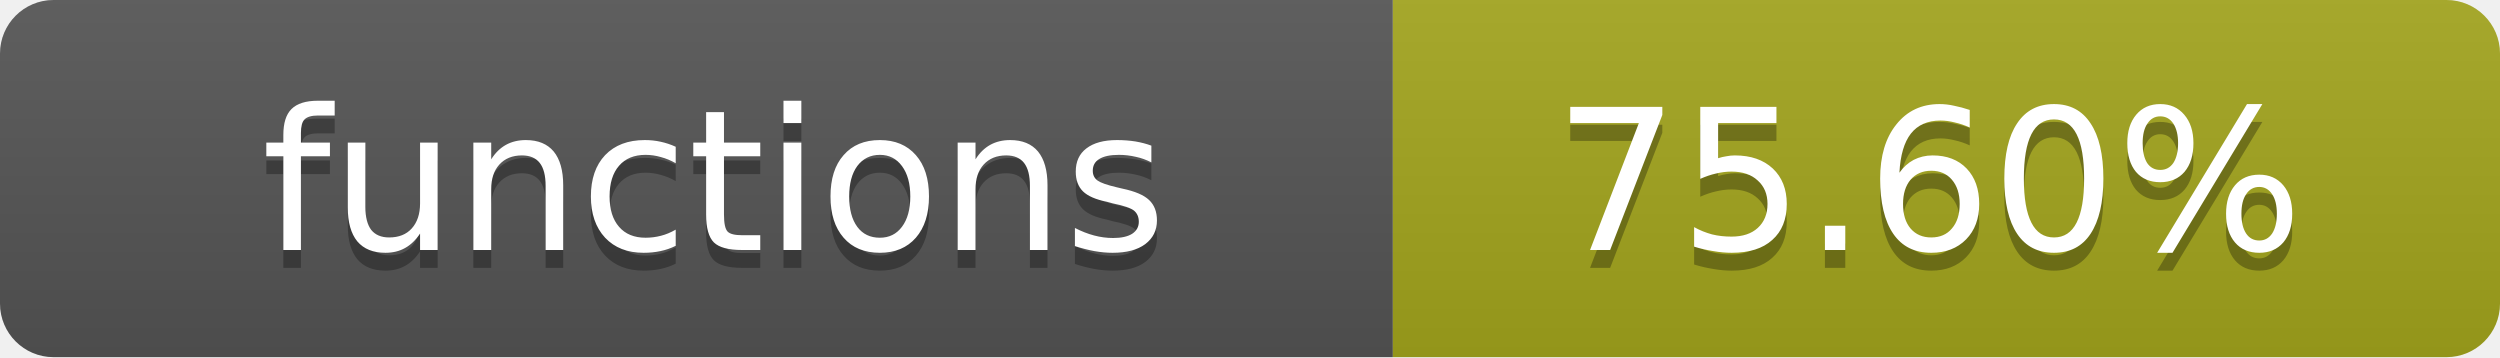
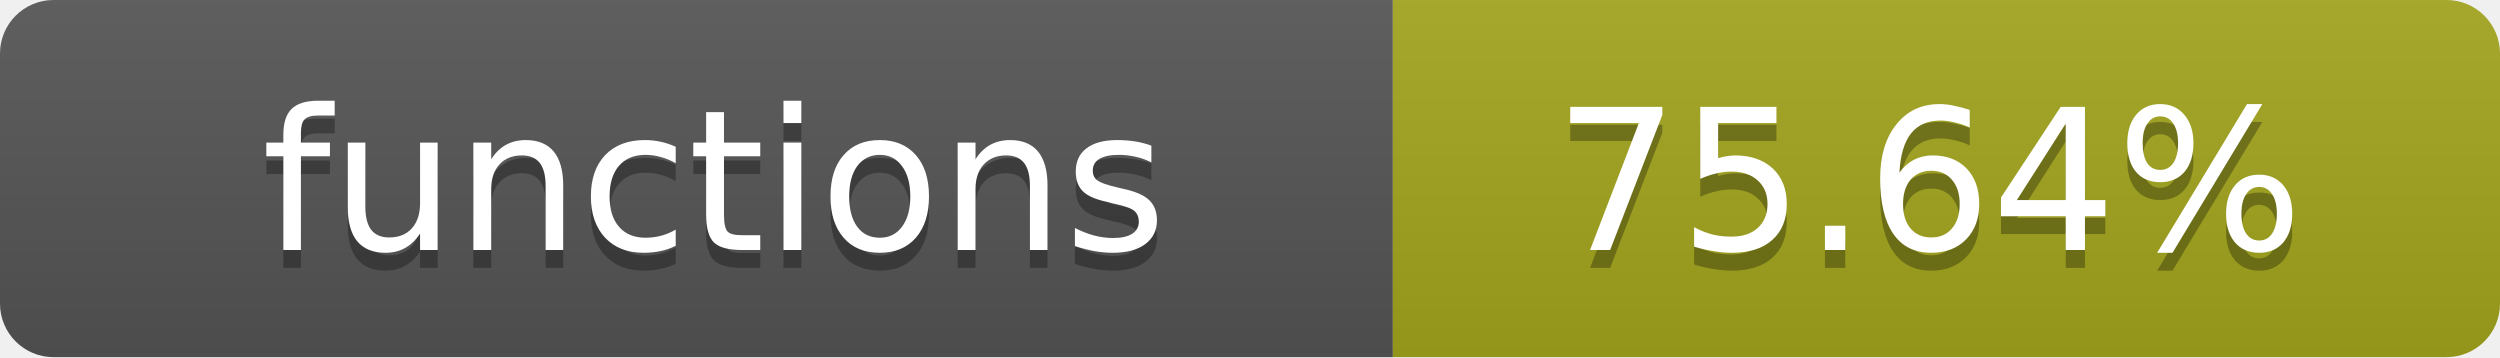
- <svg xmlns="http://www.w3.org/2000/svg" width="140" height="20" role="img" aria-label="functions: 75.60%">
+ <svg xmlns="http://www.w3.org/2000/svg" width="140" height="20" role="img" aria-label="functions: 75.64%">
  <linearGradient id="s" x2="0" y2="100%">
    <stop offset="0" stop-color="#bbb" stop-opacity=".1" />
    <stop offset="1" stop-opacity=".1" />
  </linearGradient>
  <clipPath id="r">
    <rect width="140" height="20" rx="3" fill="#fff" />
  </clipPath>
  <g clip-path="url(#r)">
    <rect width="78" height="20" fill="#555" />
    <rect x="78" width="62" height="20" fill="#a4a61d" />
    <rect width="140" height="20" fill="url(#s)" />
  </g>
  <g fill="#fff" text-anchor="middle" font-family="Verdana,Geneva,DejaVu Sans,sans-serif" text-rendering="geometricPrecision" font-size="11">
    <text x="40" y="15" fill="#010101" fill-opacity=".3">functions</text>
    <text x="40" y="14">functions</text>
-     <text x="108" y="15" fill="#010101" fill-opacity=".3">75.60%</text>
-     <text x="108" y="14">75.60%</text>
+     <text x="108" y="15" fill="#010101" fill-opacity=".3">75.64%</text>
+     <text x="108" y="14">75.64%</text>
  </g>
</svg>
